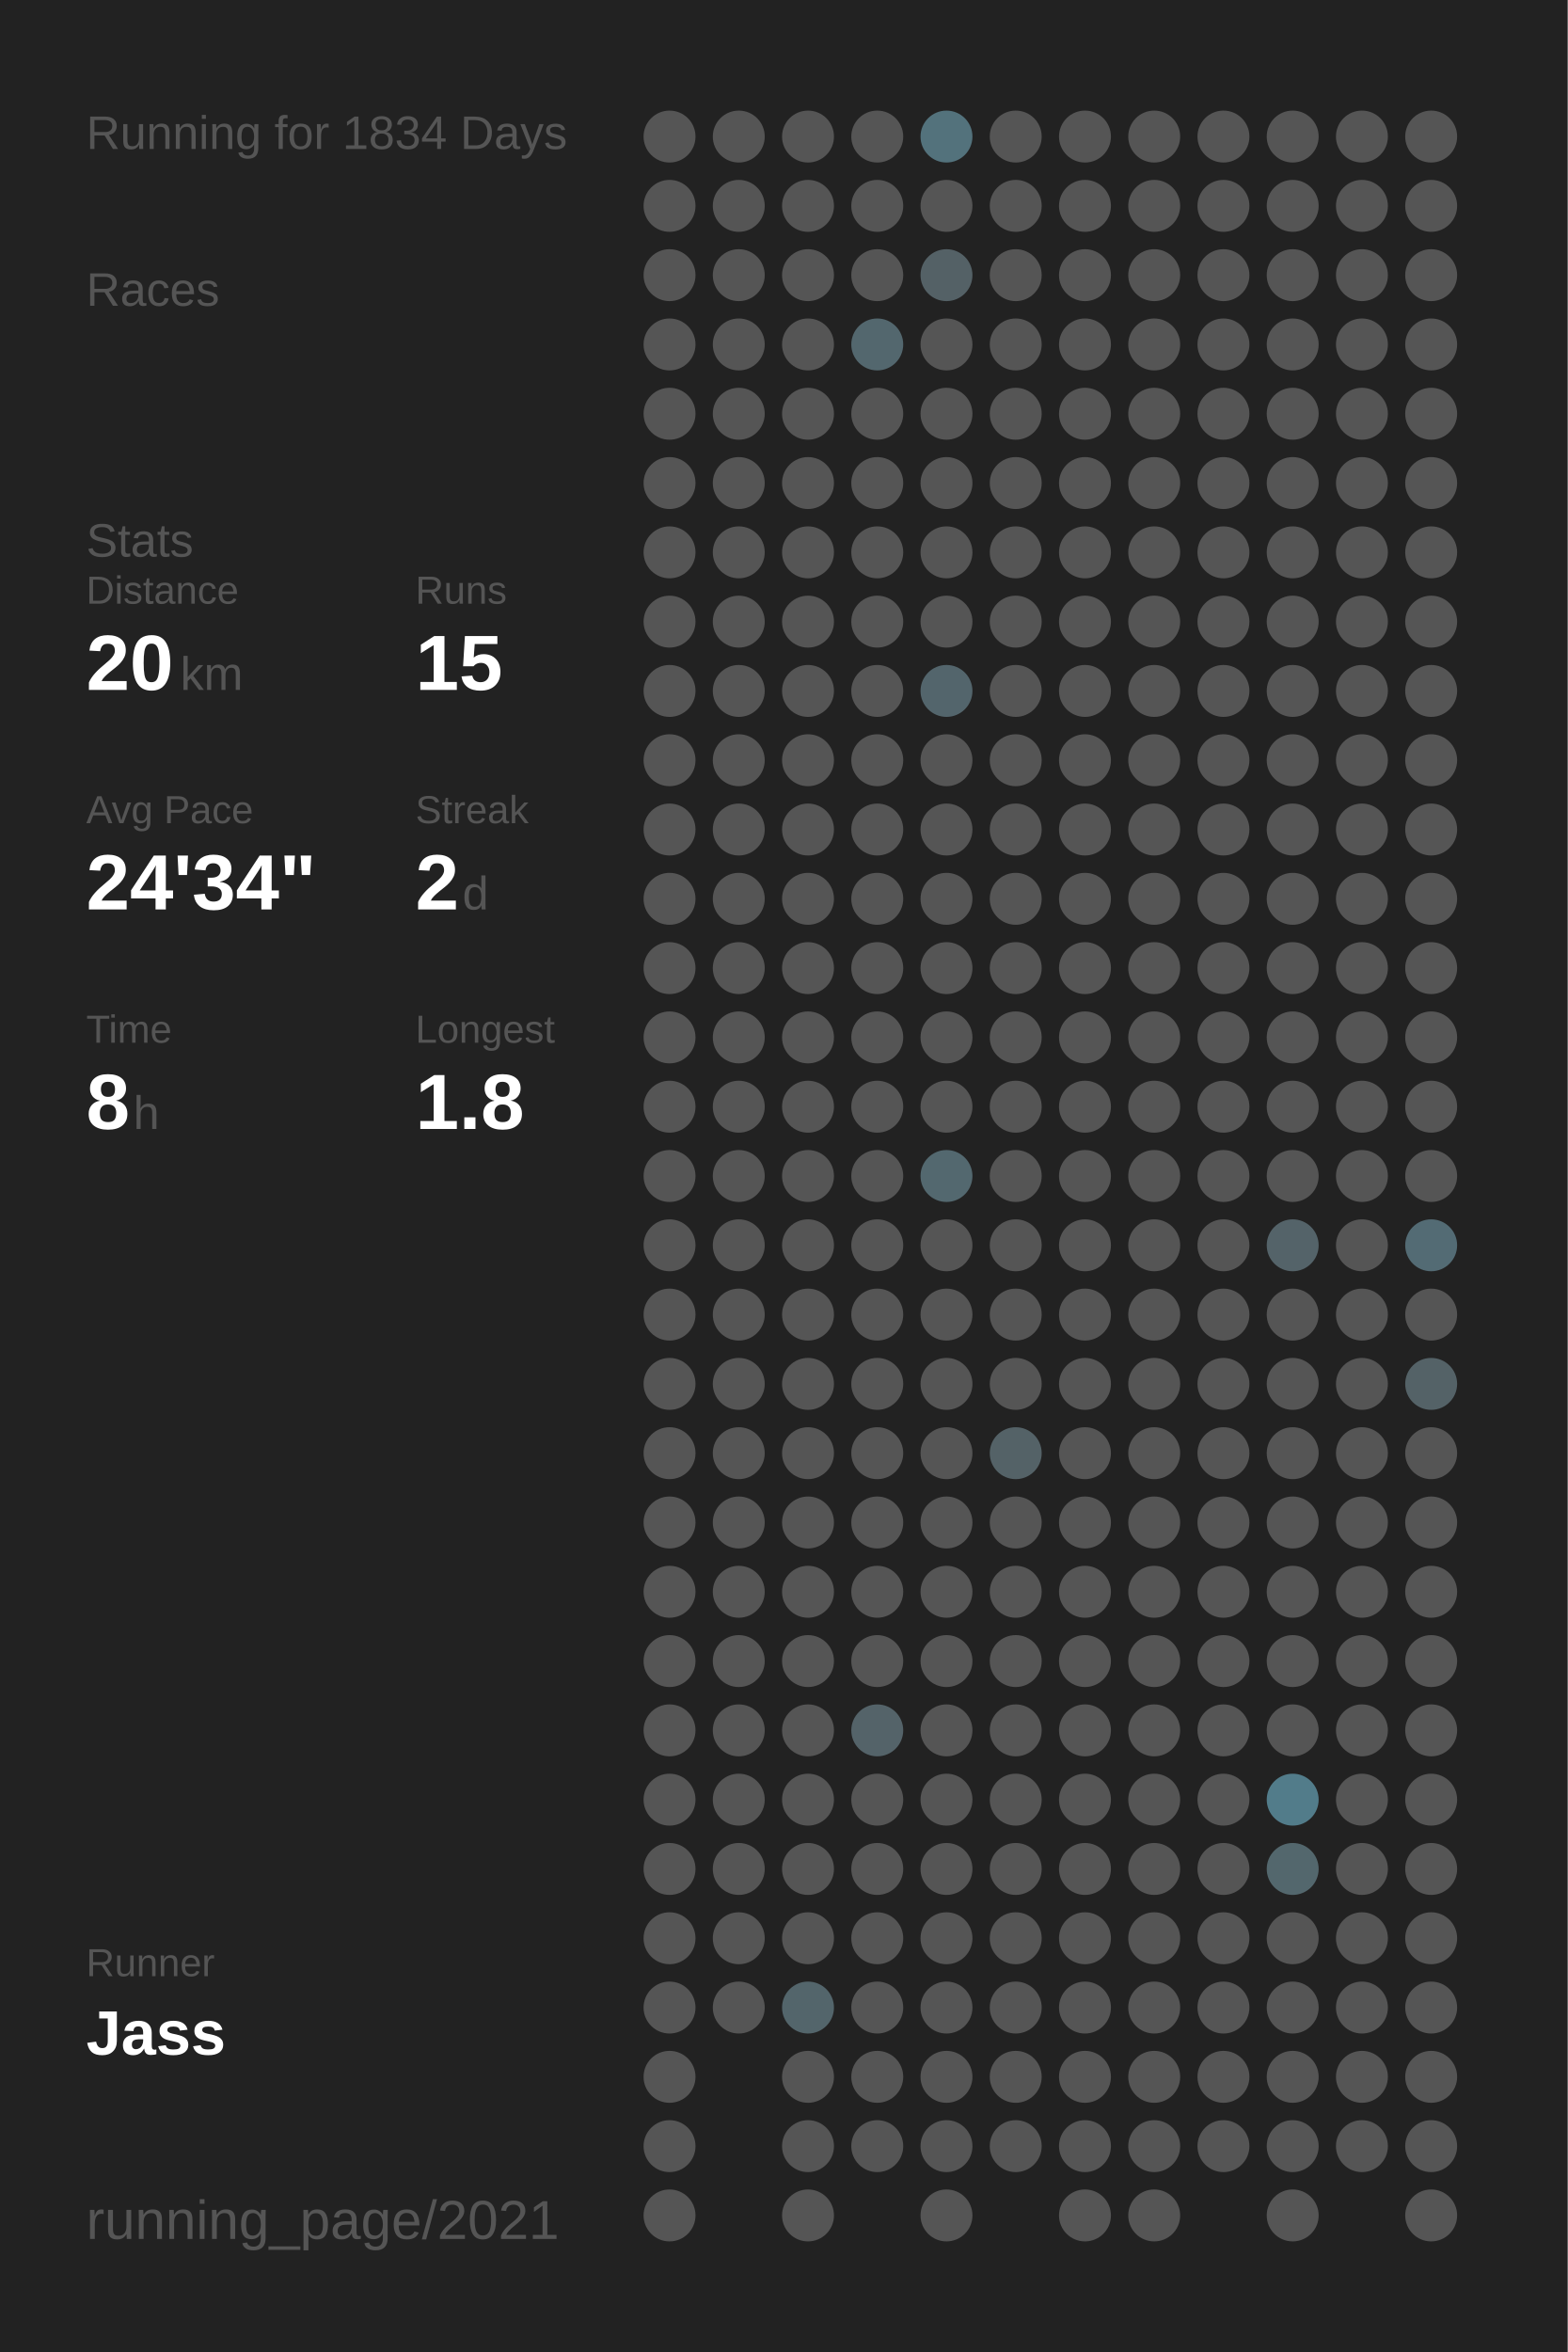
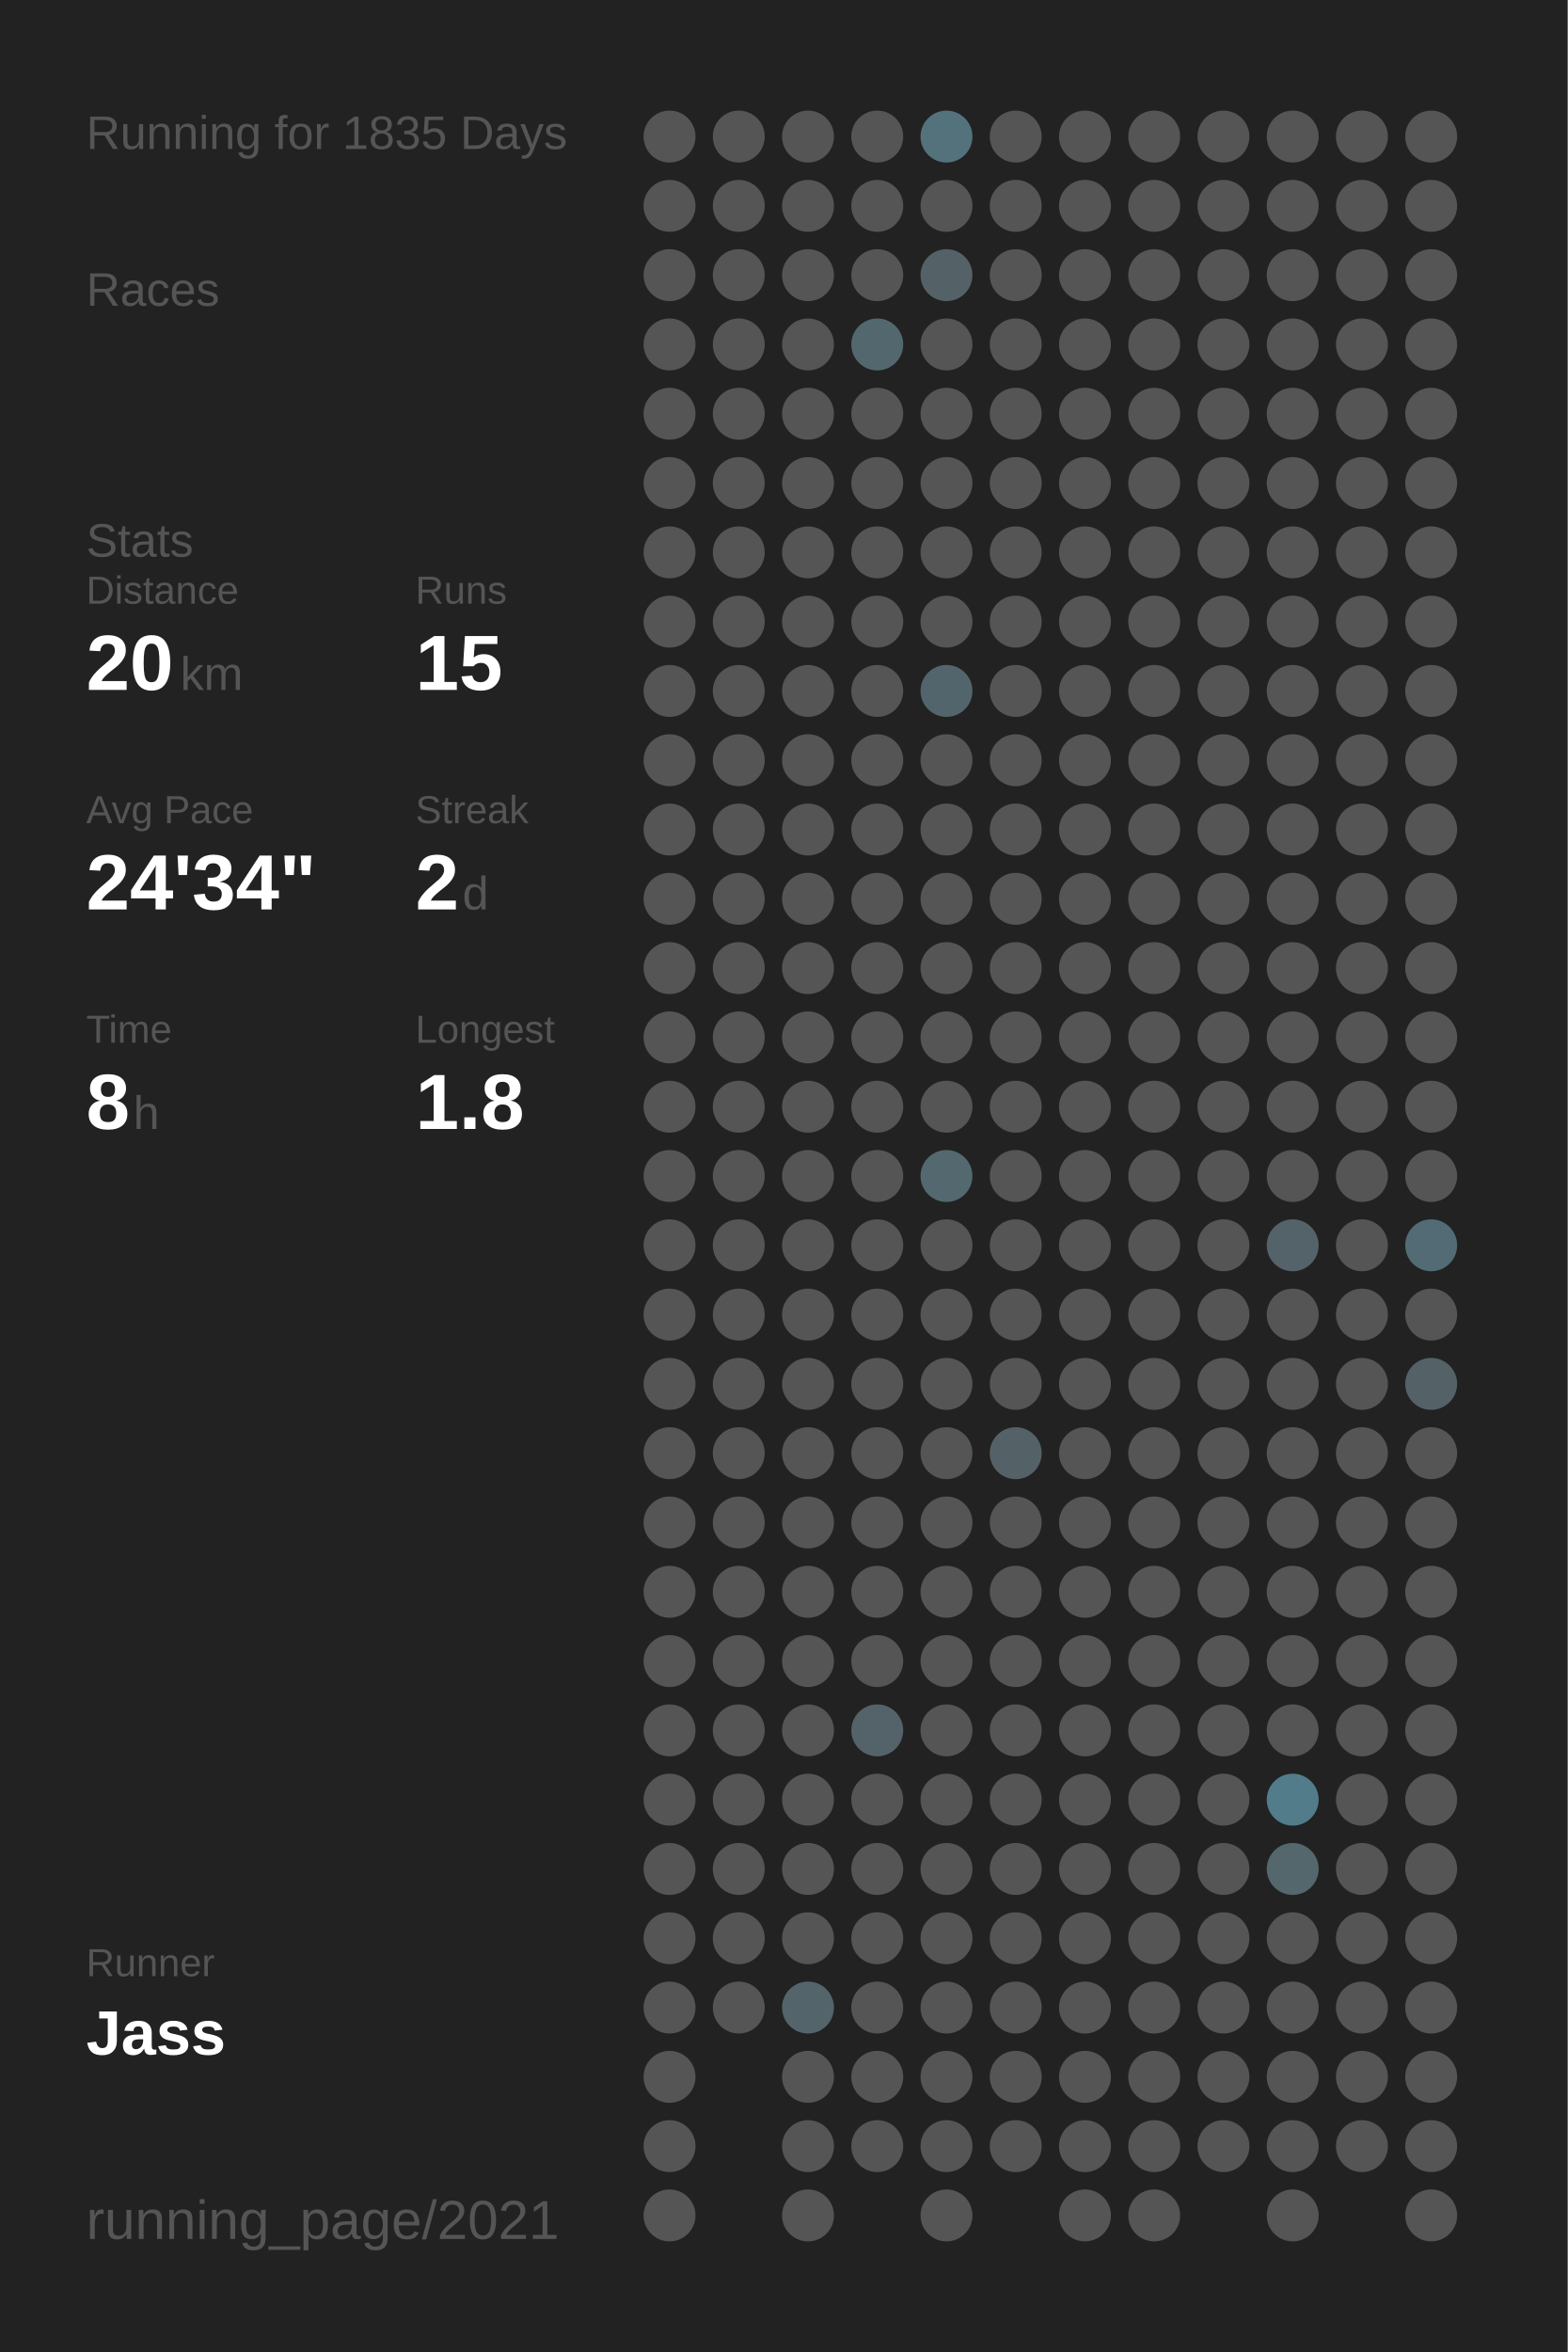
<svg xmlns="http://www.w3.org/2000/svg" baseProfile="full" height="300mm" version="1.1" viewBox="0,0,200,300" width="200mm">
  <defs />
  <rect fill="#222222" height="300" width="200" x="0" y="0" />
-   <text fill="#555555" style="font-size:6px; font-family:Arial;" x="11" y="19">Running for 1834 Days</text>
+   <text fill="#555555" style="font-size:6px; font-family:Arial;" x="11" y="19">Running for 1835 Days</text>
  <text fill="#555555" style="font-size:6px; font-family:Arial;" x="11" y="39">Races</text>
  <text fill="#555555" style="font-size:6px; font-family:Arial;" x="11" y="71">Stats</text>
  <text fill="#555555" style="font-size:5px; font-family:Arial;" x="11" y="77">Distance</text>
  <text fill="#FFFFFF" style="font-size:10px; font-family:Arial; font-weight:bold;" x="11" y="88">20</text>
  <text fill="#555555" style="font-size:6px; font-family:Arial;" x="23" y="88">km</text>
  <text fill="#555555" style="font-size:5px; font-family:Arial;" x="53" y="77">Runs</text>
  <text fill="#FFFFFF" style="font-size:10px; font-family:Arial; font-weight:bold;" x="53" y="88">15</text>
  <text fill="#555555" style="font-size:5px; font-family:Arial;" x="11" y="105">Avg Pace</text>
  <text fill="#FFFFFF" style="font-size:10px; font-family:Arial; font-weight:bold;" x="11" y="116">24'34"</text>
  <text fill="#555555" style="font-size:5px; font-family:Arial;" x="53" y="105">Streak</text>
  <text fill="#FFFFFF" style="font-size:10px; font-family:Arial; font-weight:bold;" x="53" y="116">2</text>
  <text fill="#555555" style="font-size:6px; font-family:Arial;" x="59" y="116">d</text>
  <text fill="#555555" style="font-size:5px; font-family:Arial;" x="11" y="133">Time</text>
  <text fill="#FFFFFF" style="font-size:10px; font-family:Arial; font-weight:bold;" x="11" y="144">8</text>
  <text fill="#555555" style="font-size:6px; font-family:Arial;" x="17" y="144">h</text>
  <text fill="#555555" style="font-size:5px; font-family:Arial;" x="53" y="133">Longest</text>
  <text fill="#FFFFFF" style="font-size:10px; font-family:Arial; font-weight:bold;" x="53" y="144">1.8</text>
  <text fill="#555555" style="font-size:5px; font-family:Arial;" x="11" y="252.065">Runner</text>
  <text fill="#FFFFFF" style="font-size:8px; font-family:Arial; font-weight:bold;" x="11" y="262.065">Jass</text>
  <text fill="#555555" style="font-size:7px; font-family:Arial;" x="11" y="285.581">running_page/2021</text>
  <circle cx="85.417" cy="17.419" fill="#555555" r="3.312" />
  <circle cx="85.417" cy="26.258" fill="#555555" r="3.312" />
  <circle cx="85.417" cy="35.097" fill="#555555" r="3.312" />
  <circle cx="85.417" cy="43.935" fill="#555555" r="3.312" />
  <circle cx="85.417" cy="52.774" fill="#555555" r="3.312" />
  <circle cx="85.417" cy="61.613" fill="#555555" r="3.312" />
  <circle cx="85.417" cy="70.452" fill="#555555" r="3.312" />
  <circle cx="85.417" cy="79.29" fill="#555555" r="3.312" />
  <circle cx="85.417" cy="88.129" fill="#555555" r="3.312" />
  <circle cx="85.417" cy="96.968" fill="#555555" r="3.312" />
  <circle cx="85.417" cy="105.806" fill="#555555" r="3.312" />
  <circle cx="85.417" cy="114.645" fill="#555555" r="3.312" />
  <circle cx="85.417" cy="123.484" fill="#555555" r="3.312" />
  <circle cx="85.417" cy="132.323" fill="#555555" r="3.312" />
  <circle cx="85.417" cy="141.161" fill="#555555" r="3.312" />
  <circle cx="85.417" cy="150" fill="#555555" r="3.312" />
  <circle cx="85.417" cy="158.839" fill="#555555" r="3.312" />
  <circle cx="85.417" cy="167.677" fill="#555555" r="3.312" />
  <circle cx="85.417" cy="176.516" fill="#555555" r="3.312" />
  <circle cx="85.417" cy="185.355" fill="#555555" r="3.312" />
  <circle cx="85.417" cy="194.194" fill="#555555" r="3.312" />
  <circle cx="85.417" cy="203.032" fill="#555555" r="3.312" />
  <circle cx="85.417" cy="211.871" fill="#555555" r="3.312" />
  <circle cx="85.417" cy="220.71" fill="#555555" r="3.312" />
  <circle cx="85.417" cy="229.548" fill="#555555" r="3.312" />
  <circle cx="85.417" cy="238.387" fill="#555555" r="3.312" />
  <circle cx="85.417" cy="247.226" fill="#555555" r="3.312" />
  <circle cx="85.417" cy="256.065" fill="#555555" r="3.312" />
  <circle cx="85.417" cy="264.903" fill="#555555" r="3.312" />
  <circle cx="85.417" cy="273.742" fill="#555555" r="3.312" />
  <circle cx="85.417" cy="282.581" fill="#555555" r="3.312" />
  <circle cx="94.25" cy="17.419" fill="#555555" r="3.312" />
  <circle cx="94.25" cy="26.258" fill="#555555" r="3.312" />
  <circle cx="94.25" cy="35.097" fill="#555555" r="3.312" />
  <circle cx="94.25" cy="43.935" fill="#555555" r="3.312" />
  <circle cx="94.25" cy="52.774" fill="#555555" r="3.312" />
  <circle cx="94.25" cy="61.613" fill="#555555" r="3.312" />
  <circle cx="94.25" cy="70.452" fill="#555555" r="3.312" />
  <circle cx="94.25" cy="79.29" fill="#555555" r="3.312" />
  <circle cx="94.25" cy="88.129" fill="#555555" r="3.312" />
  <circle cx="94.25" cy="96.968" fill="#555555" r="3.312" />
  <circle cx="94.25" cy="105.806" fill="#555555" r="3.312" />
  <circle cx="94.25" cy="114.645" fill="#555555" r="3.312" />
  <circle cx="94.25" cy="123.484" fill="#555555" r="3.312" />
  <circle cx="94.25" cy="132.323" fill="#555555" r="3.312" />
  <circle cx="94.25" cy="141.161" fill="#555555" r="3.312" />
  <circle cx="94.25" cy="150" fill="#555555" r="3.312" />
  <circle cx="94.25" cy="158.839" fill="#555555" r="3.312" />
  <circle cx="94.25" cy="167.677" fill="#555555" r="3.312" />
  <circle cx="94.25" cy="176.516" fill="#555555" r="3.312" />
  <circle cx="94.25" cy="185.355" fill="#555555" r="3.312" />
  <circle cx="94.25" cy="194.194" fill="#555555" r="3.312" />
  <circle cx="94.25" cy="203.032" fill="#555555" r="3.312" />
  <circle cx="94.25" cy="211.871" fill="#555555" r="3.312" />
  <circle cx="94.25" cy="220.71" fill="#555555" r="3.312" />
  <circle cx="94.25" cy="229.548" fill="#555555" r="3.312" />
  <circle cx="94.25" cy="238.387" fill="#555555" r="3.312" />
  <circle cx="94.25" cy="247.226" fill="#555555" r="3.312" />
  <circle cx="94.25" cy="256.065" fill="#555555" r="3.312" />
  <circle cx="103.083" cy="17.419" fill="#555555" r="3.312" />
  <circle cx="103.083" cy="26.258" fill="#555555" r="3.312" />
  <circle cx="103.083" cy="35.097" fill="#555555" r="3.312" />
  <circle cx="103.083" cy="43.935" fill="#555555" r="3.312" />
  <circle cx="103.083" cy="52.774" fill="#555555" r="3.312" />
  <circle cx="103.083" cy="61.613" fill="#555555" r="3.312" />
  <circle cx="103.083" cy="70.452" fill="#555555" r="3.312" />
  <circle cx="103.083" cy="79.29" fill="#555555" r="3.312" />
  <circle cx="103.083" cy="88.129" fill="#555555" r="3.312" />
  <circle cx="103.083" cy="96.968" fill="#555555" r="3.312" />
  <circle cx="103.083" cy="105.806" fill="#555555" r="3.312" />
  <circle cx="103.083" cy="114.645" fill="#555555" r="3.312" />
  <circle cx="103.083" cy="123.484" fill="#555555" r="3.312" />
  <circle cx="103.083" cy="132.323" fill="#555555" r="3.312" />
  <circle cx="103.083" cy="141.161" fill="#555555" r="3.312" />
  <circle cx="103.083" cy="150" fill="#555555" r="3.312" />
  <circle cx="103.083" cy="158.839" fill="#555555" r="3.312" />
  <circle cx="103.083" cy="167.677" fill="#555555" r="3.312" />
  <circle cx="103.083" cy="176.516" fill="#555555" r="3.312" />
  <circle cx="103.083" cy="185.355" fill="#555555" r="3.312" />
  <circle cx="103.083" cy="194.194" fill="#555555" r="3.312" />
  <circle cx="103.083" cy="203.032" fill="#555555" r="3.312" />
  <circle cx="103.083" cy="211.871" fill="#555555" r="3.312" />
  <circle cx="103.083" cy="220.71" fill="#555555" r="3.312" />
  <circle cx="103.083" cy="229.548" fill="#555555" r="3.312" />
  <circle cx="103.083" cy="238.387" fill="#555555" r="3.312" />
  <circle cx="103.083" cy="247.226" fill="#555555" r="3.312" />
  <circle cx="103.083" cy="256.065" fill="#53656b" r="3.312" />
  <circle cx="103.083" cy="264.903" fill="#555555" r="3.312" />
  <circle cx="103.083" cy="273.742" fill="#555555" r="3.312" />
  <circle cx="103.083" cy="282.581" fill="#555555" r="3.312" />
  <circle cx="111.917" cy="17.419" fill="#555555" r="3.312" />
  <circle cx="111.917" cy="26.258" fill="#555555" r="3.312" />
  <circle cx="111.917" cy="35.097" fill="#555555" r="3.312" />
  <circle cx="111.917" cy="43.935" fill="#53676e" r="3.312" />
  <circle cx="111.917" cy="52.774" fill="#555555" r="3.312" />
  <circle cx="111.917" cy="61.613" fill="#555555" r="3.312" />
  <circle cx="111.917" cy="70.452" fill="#555555" r="3.312" />
  <circle cx="111.917" cy="79.29" fill="#555555" r="3.312" />
  <circle cx="111.917" cy="88.129" fill="#555555" r="3.312" />
  <circle cx="111.917" cy="96.968" fill="#555555" r="3.312" />
  <circle cx="111.917" cy="105.806" fill="#555555" r="3.312" />
  <circle cx="111.917" cy="114.645" fill="#555555" r="3.312" />
  <circle cx="111.917" cy="123.484" fill="#555555" r="3.312" />
  <circle cx="111.917" cy="132.323" fill="#555555" r="3.312" />
  <circle cx="111.917" cy="141.161" fill="#555555" r="3.312" />
  <circle cx="111.917" cy="150" fill="#555555" r="3.312" />
  <circle cx="111.917" cy="158.839" fill="#555555" r="3.312" />
  <circle cx="111.917" cy="167.677" fill="#555555" r="3.312" />
  <circle cx="111.917" cy="176.516" fill="#555555" r="3.312" />
  <circle cx="111.917" cy="185.355" fill="#555555" r="3.312" />
  <circle cx="111.917" cy="194.194" fill="#555555" r="3.312" />
  <circle cx="111.917" cy="203.032" fill="#555555" r="3.312" />
  <circle cx="111.917" cy="211.871" fill="#555555" r="3.312" />
  <circle cx="111.917" cy="220.71" fill="#546369" r="3.312" />
  <circle cx="111.917" cy="229.548" fill="#555555" r="3.312" />
  <circle cx="111.917" cy="238.387" fill="#555555" r="3.312" />
  <circle cx="111.917" cy="247.226" fill="#555555" r="3.312" />
  <circle cx="111.917" cy="256.065" fill="#555555" r="3.312" />
  <circle cx="111.917" cy="264.903" fill="#555555" r="3.312" />
  <circle cx="111.917" cy="273.742" fill="#555555" r="3.312" />
  <circle cx="120.75" cy="17.419" fill="#53727c" r="3.312" />
  <circle cx="120.75" cy="26.258" fill="#555555" r="3.312" />
  <circle cx="120.75" cy="35.097" fill="#546166" r="3.312" />
  <circle cx="120.75" cy="43.935" fill="#555555" r="3.312" />
  <circle cx="120.75" cy="52.774" fill="#555555" r="3.312" />
  <circle cx="120.75" cy="61.613" fill="#555555" r="3.312" />
  <circle cx="120.75" cy="70.452" fill="#555555" r="3.312" />
  <circle cx="120.75" cy="79.29" fill="#555555" r="3.312" />
  <circle cx="120.75" cy="88.129" fill="#53656c" r="3.312" />
  <circle cx="120.75" cy="96.968" fill="#555555" r="3.312" />
  <circle cx="120.75" cy="105.806" fill="#555555" r="3.312" />
  <circle cx="120.75" cy="114.645" fill="#555555" r="3.312" />
  <circle cx="120.75" cy="123.484" fill="#555555" r="3.312" />
  <circle cx="120.75" cy="132.323" fill="#555555" r="3.312" />
  <circle cx="120.75" cy="141.161" fill="#555555" r="3.312" />
  <circle cx="120.75" cy="150" fill="#53686f" r="3.312" />
  <circle cx="120.75" cy="158.839" fill="#555555" r="3.312" />
  <circle cx="120.75" cy="167.677" fill="#555555" r="3.312" />
  <circle cx="120.75" cy="176.516" fill="#555555" r="3.312" />
  <circle cx="120.75" cy="185.355" fill="#555555" r="3.312" />
  <circle cx="120.75" cy="194.194" fill="#555555" r="3.312" />
  <circle cx="120.75" cy="203.032" fill="#555555" r="3.312" />
  <circle cx="120.75" cy="211.871" fill="#555555" r="3.312" />
  <circle cx="120.75" cy="220.71" fill="#555555" r="3.312" />
  <circle cx="120.75" cy="229.548" fill="#555555" r="3.312" />
  <circle cx="120.75" cy="238.387" fill="#555555" r="3.312" />
  <circle cx="120.75" cy="247.226" fill="#555555" r="3.312" />
  <circle cx="120.75" cy="256.065" fill="#555555" r="3.312" />
  <circle cx="120.75" cy="264.903" fill="#555555" r="3.312" />
  <circle cx="120.75" cy="273.742" fill="#555555" r="3.312" />
  <circle cx="120.75" cy="282.581" fill="#555555" r="3.312" />
  <circle cx="129.583" cy="17.419" fill="#555555" r="3.312" />
  <circle cx="129.583" cy="26.258" fill="#555555" r="3.312" />
  <circle cx="129.583" cy="35.097" fill="#555555" r="3.312" />
  <circle cx="129.583" cy="43.935" fill="#555555" r="3.312" />
  <circle cx="129.583" cy="52.774" fill="#555555" r="3.312" />
  <circle cx="129.583" cy="61.613" fill="#555555" r="3.312" />
  <circle cx="129.583" cy="70.452" fill="#555555" r="3.312" />
  <circle cx="129.583" cy="79.29" fill="#555555" r="3.312" />
  <circle cx="129.583" cy="88.129" fill="#555555" r="3.312" />
  <circle cx="129.583" cy="96.968" fill="#555555" r="3.312" />
  <circle cx="129.583" cy="105.806" fill="#555555" r="3.312" />
  <circle cx="129.583" cy="114.645" fill="#555555" r="3.312" />
  <circle cx="129.583" cy="123.484" fill="#555555" r="3.312" />
  <circle cx="129.583" cy="132.323" fill="#555555" r="3.312" />
  <circle cx="129.583" cy="141.161" fill="#555555" r="3.312" />
  <circle cx="129.583" cy="150" fill="#555555" r="3.312" />
  <circle cx="129.583" cy="158.839" fill="#555555" r="3.312" />
  <circle cx="129.583" cy="167.677" fill="#555555" r="3.312" />
  <circle cx="129.583" cy="176.516" fill="#555555" r="3.312" />
  <circle cx="129.583" cy="185.355" fill="#546267" r="3.312" />
  <circle cx="129.583" cy="194.194" fill="#555555" r="3.312" />
  <circle cx="129.583" cy="203.032" fill="#555555" r="3.312" />
  <circle cx="129.583" cy="211.871" fill="#555555" r="3.312" />
  <circle cx="129.583" cy="220.71" fill="#555555" r="3.312" />
  <circle cx="129.583" cy="229.548" fill="#555555" r="3.312" />
  <circle cx="129.583" cy="238.387" fill="#555555" r="3.312" />
  <circle cx="129.583" cy="247.226" fill="#555555" r="3.312" />
  <circle cx="129.583" cy="256.065" fill="#555555" r="3.312" />
  <circle cx="129.583" cy="264.903" fill="#555555" r="3.312" />
  <circle cx="129.583" cy="273.742" fill="#555555" r="3.312" />
  <circle cx="138.417" cy="17.419" fill="#555555" r="3.312" />
  <circle cx="138.417" cy="26.258" fill="#555555" r="3.312" />
  <circle cx="138.417" cy="35.097" fill="#555555" r="3.312" />
  <circle cx="138.417" cy="43.935" fill="#555555" r="3.312" />
  <circle cx="138.417" cy="52.774" fill="#555555" r="3.312" />
  <circle cx="138.417" cy="61.613" fill="#555555" r="3.312" />
  <circle cx="138.417" cy="70.452" fill="#555555" r="3.312" />
  <circle cx="138.417" cy="79.29" fill="#555555" r="3.312" />
  <circle cx="138.417" cy="88.129" fill="#555555" r="3.312" />
  <circle cx="138.417" cy="96.968" fill="#555555" r="3.312" />
  <circle cx="138.417" cy="105.806" fill="#555555" r="3.312" />
  <circle cx="138.417" cy="114.645" fill="#555555" r="3.312" />
  <circle cx="138.417" cy="123.484" fill="#555555" r="3.312" />
  <circle cx="138.417" cy="132.323" fill="#555555" r="3.312" />
  <circle cx="138.417" cy="141.161" fill="#555555" r="3.312" />
  <circle cx="138.417" cy="150" fill="#555555" r="3.312" />
  <circle cx="138.417" cy="158.839" fill="#555555" r="3.312" />
  <circle cx="138.417" cy="167.677" fill="#555555" r="3.312" />
  <circle cx="138.417" cy="176.516" fill="#555555" r="3.312" />
  <circle cx="138.417" cy="185.355" fill="#555555" r="3.312" />
  <circle cx="138.417" cy="194.194" fill="#555555" r="3.312" />
  <circle cx="138.417" cy="203.032" fill="#555555" r="3.312" />
  <circle cx="138.417" cy="211.871" fill="#555555" r="3.312" />
  <circle cx="138.417" cy="220.71" fill="#555555" r="3.312" />
  <circle cx="138.417" cy="229.548" fill="#555555" r="3.312" />
  <circle cx="138.417" cy="238.387" fill="#555555" r="3.312" />
  <circle cx="138.417" cy="247.226" fill="#555555" r="3.312" />
  <circle cx="138.417" cy="256.065" fill="#555555" r="3.312" />
  <circle cx="138.417" cy="264.903" fill="#555555" r="3.312" />
  <circle cx="138.417" cy="273.742" fill="#555555" r="3.312" />
  <circle cx="138.417" cy="282.581" fill="#555555" r="3.312" />
  <circle cx="147.25" cy="17.419" fill="#555555" r="3.312" />
  <circle cx="147.25" cy="26.258" fill="#555555" r="3.312" />
  <circle cx="147.25" cy="35.097" fill="#555555" r="3.312" />
  <circle cx="147.25" cy="43.935" fill="#555555" r="3.312" />
  <circle cx="147.25" cy="52.774" fill="#555555" r="3.312" />
  <circle cx="147.25" cy="61.613" fill="#555555" r="3.312" />
  <circle cx="147.25" cy="70.452" fill="#555555" r="3.312" />
  <circle cx="147.25" cy="79.29" fill="#555555" r="3.312" />
  <circle cx="147.25" cy="88.129" fill="#555555" r="3.312" />
  <circle cx="147.25" cy="96.968" fill="#555555" r="3.312" />
  <circle cx="147.25" cy="105.806" fill="#555555" r="3.312" />
  <circle cx="147.25" cy="114.645" fill="#555555" r="3.312" />
  <circle cx="147.25" cy="123.484" fill="#555555" r="3.312" />
  <circle cx="147.25" cy="132.323" fill="#555555" r="3.312" />
  <circle cx="147.25" cy="141.161" fill="#555555" r="3.312" />
  <circle cx="147.25" cy="150" fill="#555555" r="3.312" />
  <circle cx="147.25" cy="158.839" fill="#555555" r="3.312" />
  <circle cx="147.25" cy="167.677" fill="#555555" r="3.312" />
  <circle cx="147.25" cy="176.516" fill="#555555" r="3.312" />
  <circle cx="147.25" cy="185.355" fill="#555555" r="3.312" />
  <circle cx="147.25" cy="194.194" fill="#555555" r="3.312" />
  <circle cx="147.25" cy="203.032" fill="#555555" r="3.312" />
  <circle cx="147.25" cy="211.871" fill="#555555" r="3.312" />
  <circle cx="147.25" cy="220.71" fill="#555555" r="3.312" />
  <circle cx="147.25" cy="229.548" fill="#555555" r="3.312" />
  <circle cx="147.25" cy="238.387" fill="#555555" r="3.312" />
  <circle cx="147.25" cy="247.226" fill="#555555" r="3.312" />
  <circle cx="147.25" cy="256.065" fill="#555555" r="3.312" />
  <circle cx="147.25" cy="264.903" fill="#555555" r="3.312" />
  <circle cx="147.25" cy="273.742" fill="#555555" r="3.312" />
  <circle cx="147.25" cy="282.581" fill="#555555" r="3.312" />
  <circle cx="156.083" cy="17.419" fill="#555555" r="3.312" />
  <circle cx="156.083" cy="26.258" fill="#555555" r="3.312" />
  <circle cx="156.083" cy="35.097" fill="#555555" r="3.312" />
  <circle cx="156.083" cy="43.935" fill="#555555" r="3.312" />
  <circle cx="156.083" cy="52.774" fill="#555555" r="3.312" />
  <circle cx="156.083" cy="61.613" fill="#555555" r="3.312" />
  <circle cx="156.083" cy="70.452" fill="#555555" r="3.312" />
  <circle cx="156.083" cy="79.29" fill="#555555" r="3.312" />
  <circle cx="156.083" cy="88.129" fill="#555555" r="3.312" />
  <circle cx="156.083" cy="96.968" fill="#555555" r="3.312" />
  <circle cx="156.083" cy="105.806" fill="#555555" r="3.312" />
  <circle cx="156.083" cy="114.645" fill="#555555" r="3.312" />
  <circle cx="156.083" cy="123.484" fill="#555555" r="3.312" />
  <circle cx="156.083" cy="132.323" fill="#555555" r="3.312" />
  <circle cx="156.083" cy="141.161" fill="#555555" r="3.312" />
  <circle cx="156.083" cy="150" fill="#555555" r="3.312" />
  <circle cx="156.083" cy="158.839" fill="#555555" r="3.312" />
  <circle cx="156.083" cy="167.677" fill="#555555" r="3.312" />
  <circle cx="156.083" cy="176.516" fill="#555555" r="3.312" />
  <circle cx="156.083" cy="185.355" fill="#555555" r="3.312" />
  <circle cx="156.083" cy="194.194" fill="#555555" r="3.312" />
  <circle cx="156.083" cy="203.032" fill="#555555" r="3.312" />
  <circle cx="156.083" cy="211.871" fill="#555555" r="3.312" />
  <circle cx="156.083" cy="220.71" fill="#555555" r="3.312" />
  <circle cx="156.083" cy="229.548" fill="#555555" r="3.312" />
  <circle cx="156.083" cy="238.387" fill="#555555" r="3.312" />
  <circle cx="156.083" cy="247.226" fill="#555555" r="3.312" />
  <circle cx="156.083" cy="256.065" fill="#555555" r="3.312" />
  <circle cx="156.083" cy="264.903" fill="#555555" r="3.312" />
  <circle cx="156.083" cy="273.742" fill="#555555" r="3.312" />
  <circle cx="164.917" cy="17.419" fill="#555555" r="3.312" />
  <circle cx="164.917" cy="26.258" fill="#555555" r="3.312" />
  <circle cx="164.917" cy="35.097" fill="#555555" r="3.312" />
  <circle cx="164.917" cy="43.935" fill="#555555" r="3.312" />
  <circle cx="164.917" cy="52.774" fill="#555555" r="3.312" />
  <circle cx="164.917" cy="61.613" fill="#555555" r="3.312" />
  <circle cx="164.917" cy="70.452" fill="#555555" r="3.312" />
  <circle cx="164.917" cy="79.29" fill="#555555" r="3.312" />
  <circle cx="164.917" cy="88.129" fill="#555555" r="3.312" />
  <circle cx="164.917" cy="96.968" fill="#555555" r="3.312" />
  <circle cx="164.917" cy="105.806" fill="#555555" r="3.312" />
  <circle cx="164.917" cy="114.645" fill="#555555" r="3.312" />
  <circle cx="164.917" cy="123.484" fill="#555555" r="3.312" />
  <circle cx="164.917" cy="132.323" fill="#555555" r="3.312" />
  <circle cx="164.917" cy="141.161" fill="#555555" r="3.312" />
  <circle cx="164.917" cy="150" fill="#555555" r="3.312" />
  <circle cx="164.917" cy="158.839" fill="#546369" r="3.312" />
  <circle cx="164.917" cy="167.677" fill="#555555" r="3.312" />
  <circle cx="164.917" cy="176.516" fill="#555555" r="3.312" />
  <circle cx="164.917" cy="185.355" fill="#555555" r="3.312" />
  <circle cx="164.917" cy="194.194" fill="#555555" r="3.312" />
  <circle cx="164.917" cy="203.032" fill="#555555" r="3.312" />
  <circle cx="164.917" cy="211.871" fill="#555555" r="3.312" />
  <circle cx="164.917" cy="220.71" fill="#555555" r="3.312" />
  <circle cx="164.917" cy="229.548" fill="#527c8a" r="3.312" />
  <circle cx="164.917" cy="238.387" fill="#53676d" r="3.312" />
  <circle cx="164.917" cy="247.226" fill="#555555" r="3.312" />
  <circle cx="164.917" cy="256.065" fill="#555555" r="3.312" />
  <circle cx="164.917" cy="264.903" fill="#555555" r="3.312" />
  <circle cx="164.917" cy="273.742" fill="#555555" r="3.312" />
  <circle cx="164.917" cy="282.581" fill="#555555" r="3.312" />
  <circle cx="173.75" cy="17.419" fill="#555555" r="3.312" />
  <circle cx="173.75" cy="26.258" fill="#555555" r="3.312" />
  <circle cx="173.75" cy="35.097" fill="#555555" r="3.312" />
  <circle cx="173.75" cy="43.935" fill="#555555" r="3.312" />
  <circle cx="173.75" cy="52.774" fill="#555555" r="3.312" />
  <circle cx="173.75" cy="61.613" fill="#555555" r="3.312" />
  <circle cx="173.75" cy="70.452" fill="#555555" r="3.312" />
  <circle cx="173.75" cy="79.29" fill="#555555" r="3.312" />
  <circle cx="173.75" cy="88.129" fill="#555555" r="3.312" />
  <circle cx="173.75" cy="96.968" fill="#555555" r="3.312" />
  <circle cx="173.75" cy="105.806" fill="#555555" r="3.312" />
  <circle cx="173.75" cy="114.645" fill="#555555" r="3.312" />
  <circle cx="173.75" cy="123.484" fill="#555555" r="3.312" />
  <circle cx="173.75" cy="132.323" fill="#555555" r="3.312" />
  <circle cx="173.75" cy="141.161" fill="#555555" r="3.312" />
  <circle cx="173.75" cy="150" fill="#555555" r="3.312" />
  <circle cx="173.75" cy="158.839" fill="#555555" r="3.312" />
  <circle cx="173.75" cy="167.677" fill="#555555" r="3.312" />
  <circle cx="173.75" cy="176.516" fill="#555555" r="3.312" />
  <circle cx="173.75" cy="185.355" fill="#555555" r="3.312" />
  <circle cx="173.75" cy="194.194" fill="#555555" r="3.312" />
  <circle cx="173.75" cy="203.032" fill="#555555" r="3.312" />
  <circle cx="173.75" cy="211.871" fill="#555555" r="3.312" />
  <circle cx="173.75" cy="220.71" fill="#555555" r="3.312" />
  <circle cx="173.75" cy="229.548" fill="#555555" r="3.312" />
  <circle cx="173.75" cy="238.387" fill="#555555" r="3.312" />
  <circle cx="173.75" cy="247.226" fill="#555555" r="3.312" />
  <circle cx="173.75" cy="256.065" fill="#555555" r="3.312" />
  <circle cx="173.75" cy="264.903" fill="#555555" r="3.312" />
  <circle cx="173.75" cy="273.742" fill="#555555" r="3.312" />
  <circle cx="182.583" cy="17.419" fill="#555555" r="3.312" />
  <circle cx="182.583" cy="26.258" fill="#555555" r="3.312" />
  <circle cx="182.583" cy="35.097" fill="#555555" r="3.312" />
  <circle cx="182.583" cy="43.935" fill="#555555" r="3.312" />
  <circle cx="182.583" cy="52.774" fill="#555555" r="3.312" />
  <circle cx="182.583" cy="61.613" fill="#555555" r="3.312" />
  <circle cx="182.583" cy="70.452" fill="#555555" r="3.312" />
  <circle cx="182.583" cy="79.29" fill="#555555" r="3.312" />
  <circle cx="182.583" cy="88.129" fill="#555555" r="3.312" />
  <circle cx="182.583" cy="96.968" fill="#555555" r="3.312" />
  <circle cx="182.583" cy="105.806" fill="#555555" r="3.312" />
  <circle cx="182.583" cy="114.645" fill="#555555" r="3.312" />
  <circle cx="182.583" cy="123.484" fill="#555555" r="3.312" />
  <circle cx="182.583" cy="132.323" fill="#555555" r="3.312" />
  <circle cx="182.583" cy="141.161" fill="#555555" r="3.312" />
  <circle cx="182.583" cy="150" fill="#555555" r="3.312" />
  <circle cx="182.583" cy="158.839" fill="#536b74" r="3.312" />
  <circle cx="182.583" cy="167.677" fill="#555555" r="3.312" />
  <circle cx="182.583" cy="176.516" fill="#546267" r="3.312" />
  <circle cx="182.583" cy="185.355" fill="#555555" r="3.312" />
  <circle cx="182.583" cy="194.194" fill="#555555" r="3.312" />
  <circle cx="182.583" cy="203.032" fill="#555555" r="3.312" />
  <circle cx="182.583" cy="211.871" fill="#555555" r="3.312" />
  <circle cx="182.583" cy="220.71" fill="#555555" r="3.312" />
  <circle cx="182.583" cy="229.548" fill="#555555" r="3.312" />
  <circle cx="182.583" cy="238.387" fill="#555555" r="3.312" />
  <circle cx="182.583" cy="247.226" fill="#555555" r="3.312" />
  <circle cx="182.583" cy="256.065" fill="#555555" r="3.312" />
  <circle cx="182.583" cy="264.903" fill="#555555" r="3.312" />
  <circle cx="182.583" cy="273.742" fill="#555555" r="3.312" />
  <circle cx="182.583" cy="282.581" fill="#555555" r="3.312" />
</svg>
